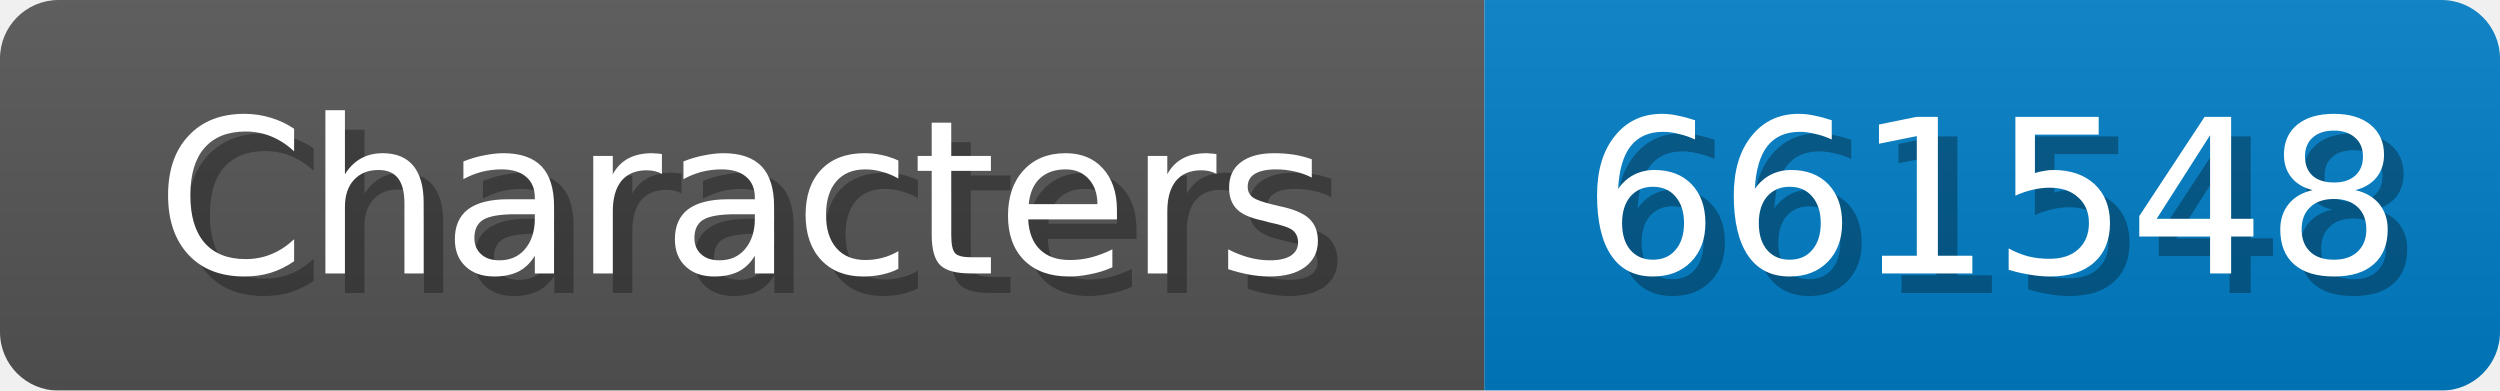
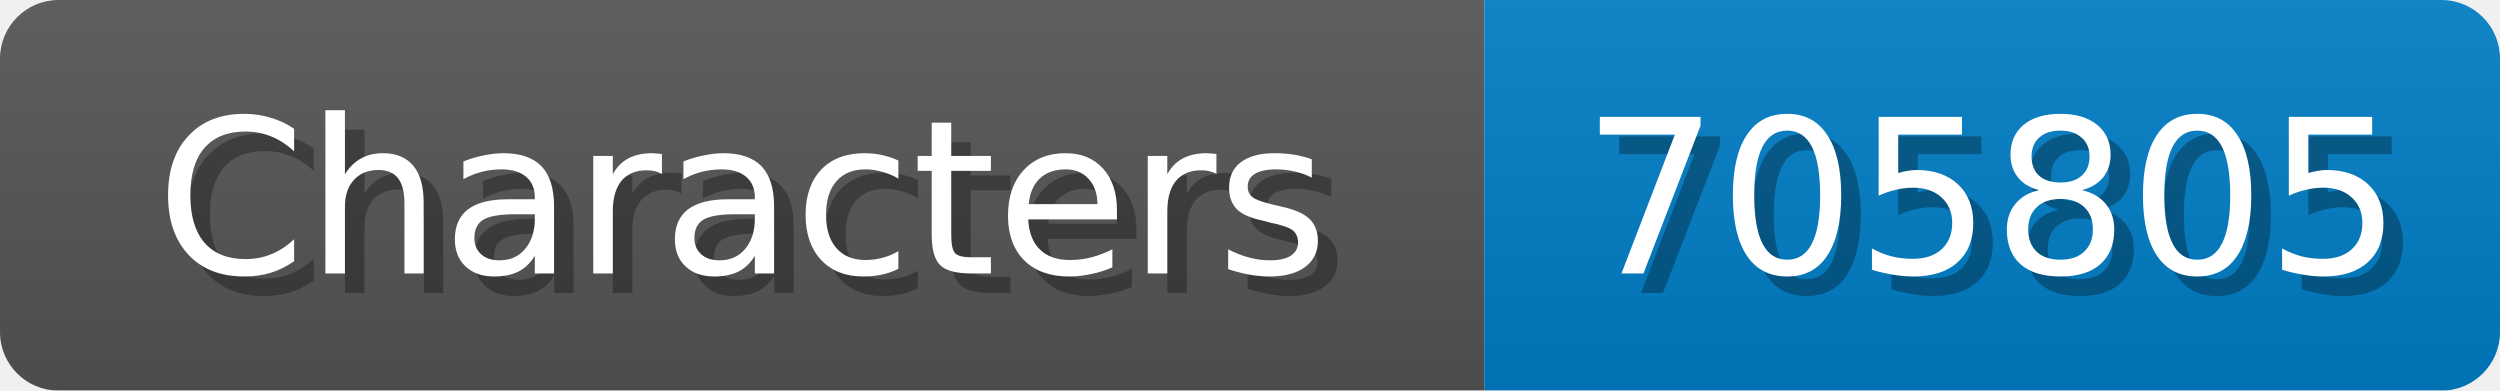
<svg xmlns="http://www.w3.org/2000/svg" width="128" height="20">
  <linearGradient id="b" x2="0" y2="100%">
    <stop offset="0" stop-color="#bbb" stop-opacity=".1" />
    <stop offset="1" stop-opacity=".1" />
  </linearGradient>
  <mask id="anybadge_1">
    <rect width="128" height="20" rx="3" fill="#fff" />
  </mask>
  <g mask="url(#anybadge_1)">
    <path fill="#555" d="M0 0h76v20H0z" />
    <path fill="#007ec6" d="M76 0h52v20H76z" />
    <path fill="url(#b)" d="M0 0h128v20H0z" />
  </g>
  <g fill="#fff" text-anchor="middle" font-family="DejaVu Sans,Verdana,Geneva,sans-serif" font-size="11">
    <text x="39.0" y="15" fill="#010101" fill-opacity=".3">Characters</text>
    <text x="38.0" y="14">Characters</text>
  </g>
  <g fill="#fff" text-anchor="middle" font-family="DejaVu Sans,Verdana,Geneva,sans-serif" font-size="11">
-     <text x="103.0" y="15" fill="#010101" fill-opacity=".3">661548</text>
-     <text x="102.0" y="14">661548</text>
+     <text x="103.0" y="15" fill="#010101" fill-opacity=".3">705805</text>
+     <text x="102.0" y="14">705805</text>
  </g>
</svg>
